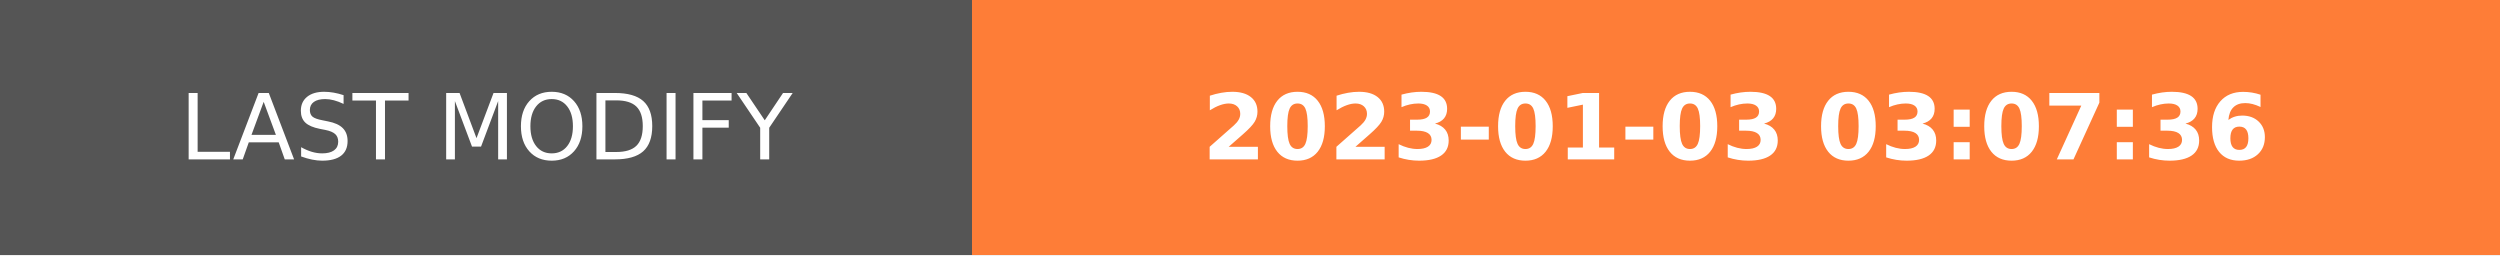
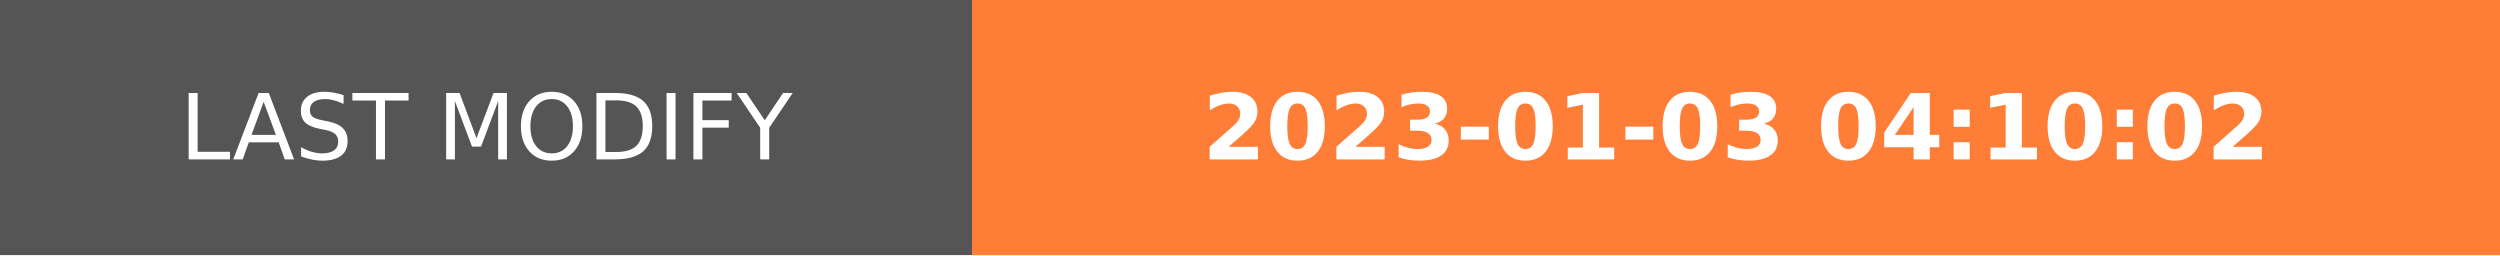
- <svg xmlns="http://www.w3.org/2000/svg" width="274.5" height="28" role="img" aria-label="LAST MODIFY: 2023-01-03 03:07:36">
+ <svg xmlns="http://www.w3.org/2000/svg" width="274.5" height="28" role="img" aria-label="LAST MODIFY: 2023-01-03 04:10:02">
  <g shape-rendering="crispEdges">
    <rect width="106.75" height="28" fill="#555" />
    <rect x="106.75" width="167.75" height="28" fill="#fe7d37" />
  </g>
  <g fill="#fff" text-anchor="middle" font-family="Verdana,Geneva,DejaVu Sans,sans-serif" text-rendering="geometricPrecision" font-size="100">
    <text transform="scale(.1)" x="533.75" y="175" textLength="827.5" fill="#fff">LAST MODIFY</text>
-     <text transform="scale(.1)" x="1906.25" y="175" textLength="1437.5" fill="#fff" font-weight="bold">2023-01-03 03:07:36</text>
+     <text transform="scale(.1)" x="1906.25" y="175" textLength="1437.5" fill="#fff" font-weight="bold">2023-01-03 04:10:02</text>
  </g>
</svg>
